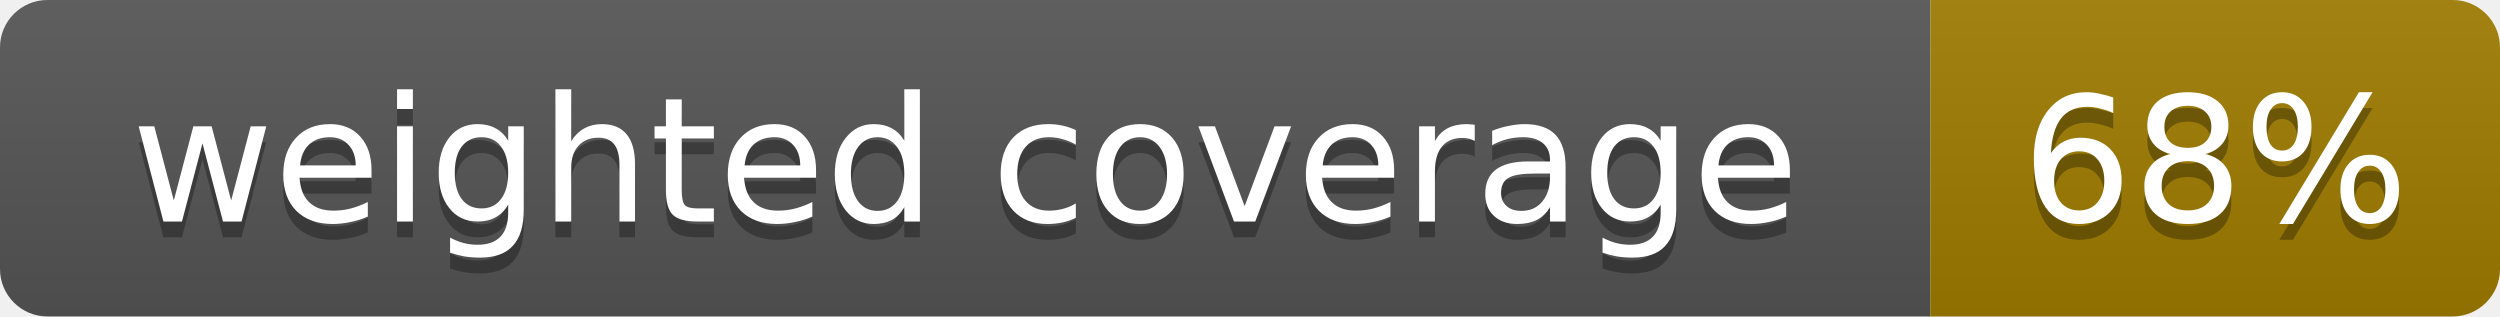
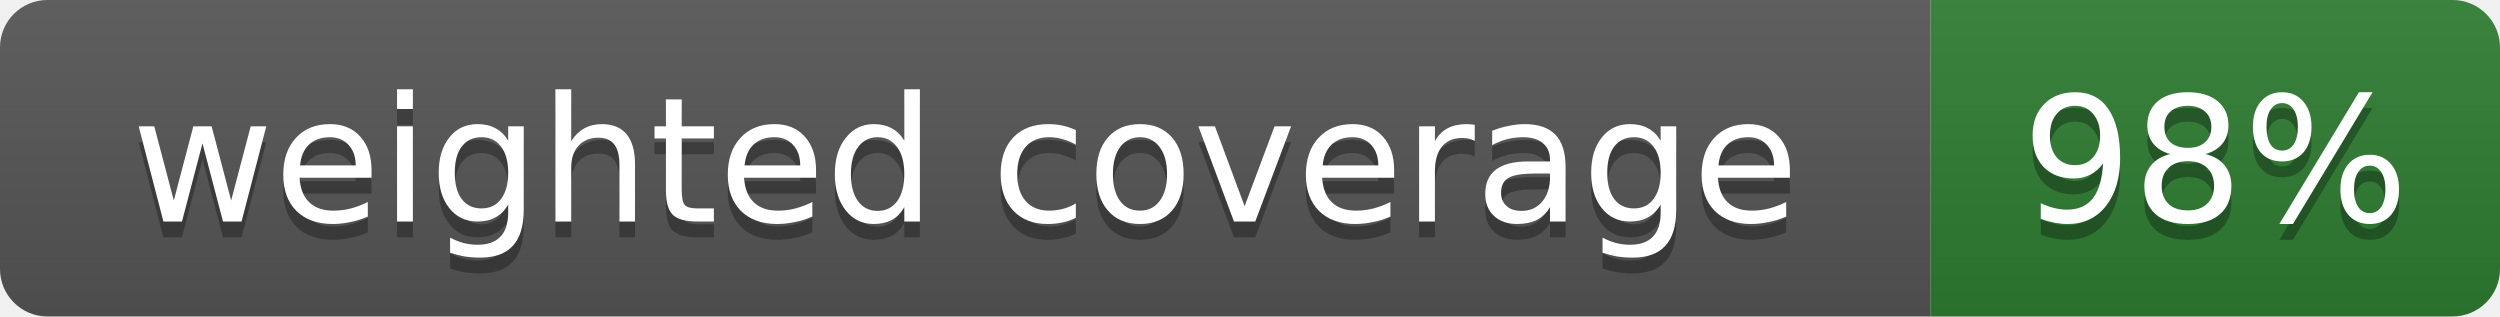
- <svg xmlns="http://www.w3.org/2000/svg" width="158" height="20" role="img" aria-label="weighted coverage: 68%">
+ <svg xmlns="http://www.w3.org/2000/svg" width="158" height="20" role="img" aria-label="weighted coverage: 98%">
  <linearGradient id="s" x2="0" y2="100%">
    <stop offset="0" stop-color="#bbb" stop-opacity=".1" />
    <stop offset="1" stop-opacity=".1" />
  </linearGradient>
  <clipPath id="r">
    <rect width="158" height="20" rx="3" fill="#fff" />
  </clipPath>
  <g clip-path="url(#r)">
    <rect width="122" height="20" fill="#555" />
-     <rect x="122" width="36" height="20" fill="#9e7c00" />
+     <rect x="122" width="36" height="20" fill="#2e7d32" />
    <rect width="158" height="20" fill="url(#s)" />
  </g>
  <g fill="#fff" text-anchor="middle" font-family="Verdana,Geneva,DejaVu Sans,sans-serif" font-size="11">
    <text x="61.0" y="15" fill="#010101" fill-opacity=".3">weighted coverage</text>
    <text x="61.0" y="14">weighted coverage</text>
-     <text x="140.0" y="15" fill="#010101" fill-opacity=".3">68%</text>
-     <text x="140.0" y="14">68%</text>
+     <text x="140.0" y="15" fill="#010101" fill-opacity=".3">98%</text>
+     <text x="140.0" y="14">98%</text>
  </g>
</svg>
